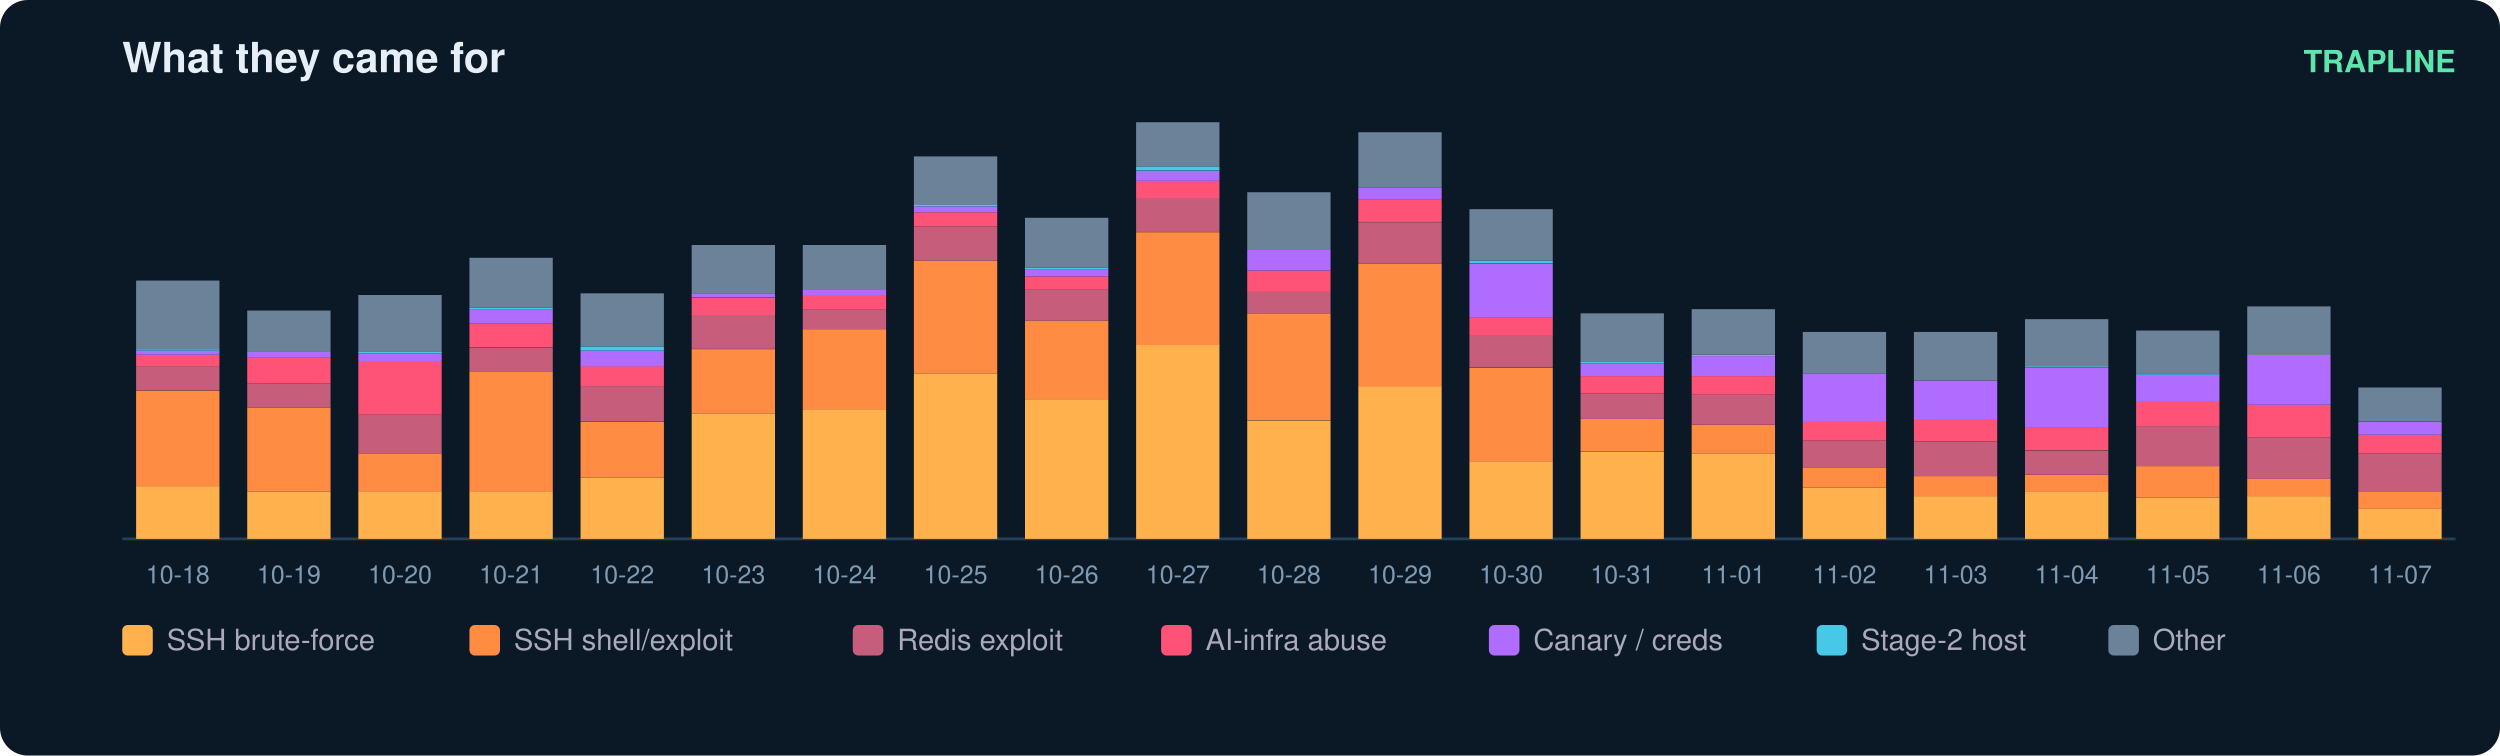
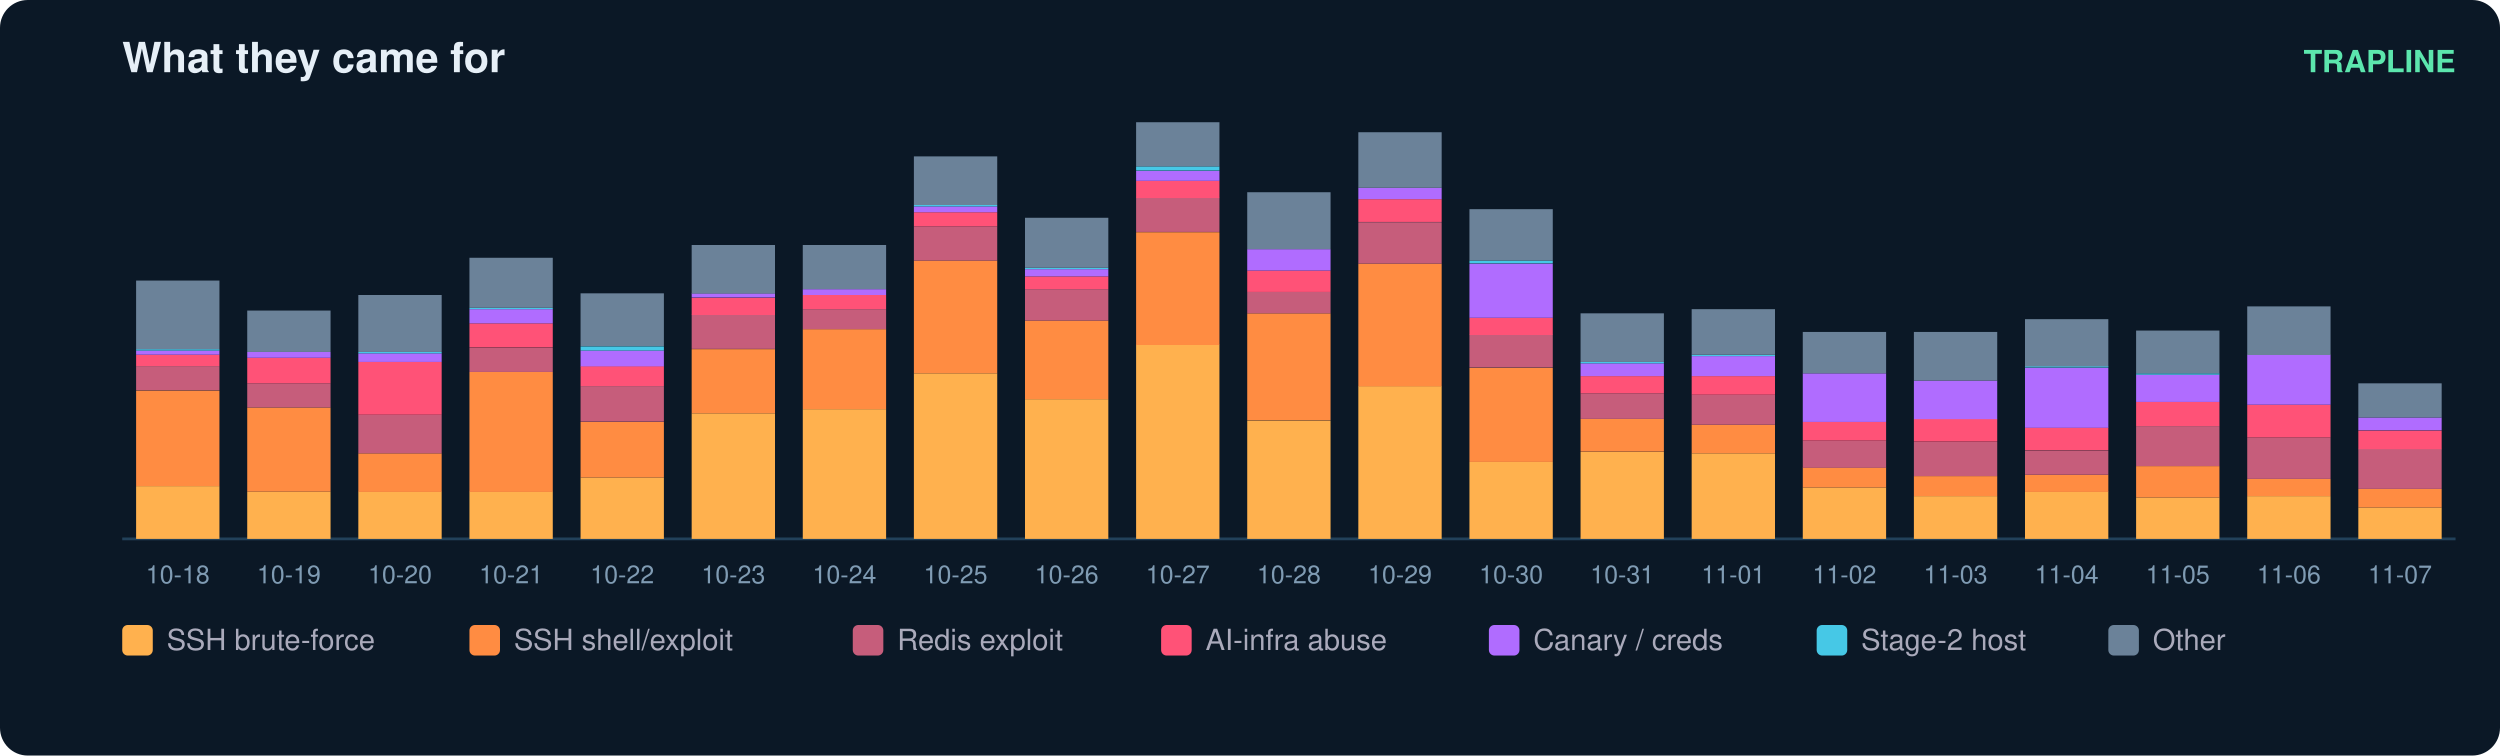
<svg xmlns="http://www.w3.org/2000/svg" width="900" height="272" viewBox="0 0 900 272" font-family="ui-sans-serif,Segoe UI,Helvetica,Arial">
  <rect width="900" height="272" rx="10" fill="#0b1826" />
  <text x="44" y="26" fill="#e6eff7" font-size="15" font-weight="700">What they came for</text>
  <text x="884" y="26" fill="#5ce6ad" font-size="11" text-anchor="end" font-weight="600">TRAPLINE</text>
  <line x1="44" y1="194" x2="884" y2="194" stroke="#22415a" />
  <rect x="49" y="175.0" width="30" height="19.0" fill="#ffb14e" />
  <rect x="49" y="140.6" width="30" height="34.4" fill="#ff8c42" />
  <rect x="49" y="131.8" width="30" height="8.7" fill="#c65d7b" />
  <rect x="49" y="127.7" width="30" height="4.1" fill="#ff5277" />
  <rect x="49" y="126.2" width="30" height="1.5" fill="#b06cff" />
  <rect x="49" y="125.7" width="30" height="0.5" fill="#46c8e6" />
  <rect x="49" y="101.0" width="30" height="24.7" fill="#6b8299" />
  <text x="64.0" y="210.0" fill="#7f9bb3" font-size="9" text-anchor="middle">10-18</text>
  <rect x="89" y="177.0" width="30" height="17.0" fill="#ffb14e" />
  <rect x="89" y="146.7" width="30" height="30.3" fill="#ff8c42" />
  <rect x="89" y="138.0" width="30" height="8.7" fill="#c65d7b" />
  <rect x="89" y="128.8" width="30" height="9.2" fill="#ff5277" />
  <rect x="89" y="126.7" width="30" height="2.1" fill="#b06cff" />
  <rect x="89" y="111.8" width="30" height="14.9" fill="#6b8299" />
  <text x="104.0" y="210.0" fill="#7f9bb3" font-size="9" text-anchor="middle">10-19</text>
  <rect x="129" y="177.0" width="30" height="17.0" fill="#ffb14e" />
  <rect x="129" y="163.2" width="30" height="13.9" fill="#ff8c42" />
  <rect x="129" y="149.3" width="30" height="13.9" fill="#c65d7b" />
  <rect x="129" y="130.3" width="30" height="19.0" fill="#ff5277" />
  <rect x="129" y="127.2" width="30" height="3.1" fill="#b06cff" />
  <rect x="129" y="126.7" width="30" height="0.5" fill="#46c8e6" />
  <rect x="129" y="106.2" width="30" height="20.5" fill="#6b8299" />
  <text x="144.0" y="210.0" fill="#7f9bb3" font-size="9" text-anchor="middle">10-20</text>
  <rect x="169" y="177.0" width="30" height="17.0" fill="#ffb14e" />
  <rect x="169" y="133.9" width="30" height="43.2" fill="#ff8c42" />
  <rect x="169" y="125.2" width="30" height="8.7" fill="#c65d7b" />
  <rect x="169" y="116.4" width="30" height="8.7" fill="#ff5277" />
  <rect x="169" y="111.3" width="30" height="5.1" fill="#b06cff" />
  <rect x="169" y="110.8" width="30" height="0.5" fill="#46c8e6" />
  <rect x="169" y="92.8" width="30" height="18.0" fill="#6b8299" />
  <text x="184.0" y="210.0" fill="#7f9bb3" font-size="9" text-anchor="middle">10-21</text>
  <rect x="209" y="171.9" width="30" height="22.1" fill="#ffb14e" />
  <rect x="209" y="151.9" width="30" height="20.0" fill="#ff8c42" />
  <rect x="209" y="139.0" width="30" height="12.8" fill="#c65d7b" />
  <rect x="209" y="131.8" width="30" height="7.2" fill="#ff5277" />
  <rect x="209" y="126.2" width="30" height="5.7" fill="#b06cff" />
  <rect x="209" y="124.7" width="30" height="1.5" fill="#46c8e6" />
  <rect x="209" y="105.6" width="30" height="19.0" fill="#6b8299" />
  <text x="224.0" y="210.0" fill="#7f9bb3" font-size="9" text-anchor="middle">10-22</text>
  <rect x="249" y="148.8" width="30" height="45.2" fill="#ffb14e" />
  <rect x="249" y="125.7" width="30" height="23.1" fill="#ff8c42" />
  <rect x="249" y="113.3" width="30" height="12.3" fill="#c65d7b" />
  <rect x="249" y="107.2" width="30" height="6.2" fill="#ff5277" />
  <rect x="249" y="105.6" width="30" height="1.5" fill="#b06cff" />
  <rect x="249" y="88.2" width="30" height="17.5" fill="#6b8299" />
  <text x="264.0" y="210.0" fill="#7f9bb3" font-size="9" text-anchor="middle">10-23</text>
  <rect x="289" y="147.3" width="30" height="46.7" fill="#ffb14e" />
  <rect x="289" y="118.5" width="30" height="28.8" fill="#ff8c42" />
  <rect x="289" y="111.3" width="30" height="7.2" fill="#c65d7b" />
  <rect x="289" y="106.2" width="30" height="5.1" fill="#ff5277" />
  <rect x="289" y="104.1" width="30" height="2.1" fill="#b06cff" />
  <rect x="289" y="88.2" width="30" height="15.9" fill="#6b8299" />
  <text x="304.0" y="210.0" fill="#7f9bb3" font-size="9" text-anchor="middle">10-24</text>
  <rect x="329" y="134.4" width="30" height="59.6" fill="#ffb14e" />
  <rect x="329" y="93.8" width="30" height="40.6" fill="#ff8c42" />
  <rect x="329" y="81.5" width="30" height="12.3" fill="#c65d7b" />
  <rect x="329" y="76.4" width="30" height="5.1" fill="#ff5277" />
  <rect x="329" y="74.3" width="30" height="2.1" fill="#b06cff" />
  <rect x="329" y="73.8" width="30" height="0.5" fill="#46c8e6" />
  <rect x="329" y="56.3" width="30" height="17.5" fill="#6b8299" />
  <text x="344.0" y="210.0" fill="#7f9bb3" font-size="9" text-anchor="middle">10-25</text>
  <rect x="369" y="143.7" width="30" height="50.3" fill="#ffb14e" />
  <rect x="369" y="115.4" width="30" height="28.3" fill="#ff8c42" />
  <rect x="369" y="104.1" width="30" height="11.3" fill="#c65d7b" />
  <rect x="369" y="99.5" width="30" height="4.6" fill="#ff5277" />
  <rect x="369" y="96.9" width="30" height="2.6" fill="#b06cff" />
  <rect x="369" y="96.4" width="30" height="0.5" fill="#46c8e6" />
  <rect x="369" y="78.4" width="30" height="18.0" fill="#6b8299" />
  <text x="384.0" y="210.0" fill="#7f9bb3" font-size="9" text-anchor="middle">10-26</text>
  <rect x="409" y="124.1" width="30" height="69.9" fill="#ffb14e" />
  <rect x="409" y="83.6" width="30" height="40.6" fill="#ff8c42" />
  <rect x="409" y="71.2" width="30" height="12.3" fill="#c65d7b" />
  <rect x="409" y="65.1" width="30" height="6.2" fill="#ff5277" />
  <rect x="409" y="61.5" width="30" height="3.6" fill="#b06cff" />
  <rect x="409" y="59.9" width="30" height="1.5" fill="#46c8e6" />
  <rect x="409" y="44.0" width="30" height="15.9" fill="#6b8299" />
  <text x="424.0" y="210.0" fill="#7f9bb3" font-size="9" text-anchor="middle">10-27</text>
  <rect x="449" y="151.4" width="30" height="42.6" fill="#ffb14e" />
  <rect x="449" y="112.8" width="30" height="38.5" fill="#ff8c42" />
  <rect x="449" y="105.1" width="30" height="7.7" fill="#c65d7b" />
  <rect x="449" y="97.4" width="30" height="7.7" fill="#ff5277" />
  <rect x="449" y="89.7" width="30" height="7.7" fill="#b06cff" />
  <rect x="449" y="69.2" width="30" height="20.5" fill="#6b8299" />
  <text x="464.0" y="210.0" fill="#7f9bb3" font-size="9" text-anchor="middle">10-28</text>
  <rect x="489" y="139.0" width="30" height="55.0" fill="#ffb14e" />
  <rect x="489" y="94.9" width="30" height="44.2" fill="#ff8c42" />
  <rect x="489" y="80.0" width="30" height="14.9" fill="#c65d7b" />
  <rect x="489" y="71.7" width="30" height="8.2" fill="#ff5277" />
  <rect x="489" y="67.6" width="30" height="4.1" fill="#b06cff" />
  <rect x="489" y="47.6" width="30" height="20.0" fill="#6b8299" />
  <text x="504.0" y="210.0" fill="#7f9bb3" font-size="9" text-anchor="middle">10-29</text>
  <rect x="529" y="166.3" width="30" height="27.7" fill="#ffb14e" />
  <rect x="529" y="132.4" width="30" height="33.9" fill="#ff8c42" />
  <rect x="529" y="120.5" width="30" height="11.8" fill="#c65d7b" />
  <rect x="529" y="114.4" width="30" height="6.2" fill="#ff5277" />
  <rect x="529" y="94.9" width="30" height="19.5" fill="#b06cff" />
  <rect x="529" y="93.8" width="30" height="1.0" fill="#46c8e6" />
  <rect x="529" y="75.3" width="30" height="18.5" fill="#6b8299" />
  <text x="544.0" y="210.0" fill="#7f9bb3" font-size="9" text-anchor="middle">10-30</text>
  <rect x="569" y="162.7" width="30" height="31.3" fill="#ffb14e" />
  <rect x="569" y="150.8" width="30" height="11.8" fill="#ff8c42" />
  <rect x="569" y="141.6" width="30" height="9.2" fill="#c65d7b" />
  <rect x="569" y="135.4" width="30" height="6.2" fill="#ff5277" />
  <rect x="569" y="130.8" width="30" height="4.6" fill="#b06cff" />
  <rect x="569" y="130.3" width="30" height="0.5" fill="#46c8e6" />
  <rect x="569" y="112.8" width="30" height="17.5" fill="#6b8299" />
  <text x="584.0" y="210.0" fill="#7f9bb3" font-size="9" text-anchor="middle">10-31</text>
  <rect x="609" y="163.2" width="30" height="30.8" fill="#ffb14e" />
  <rect x="609" y="152.9" width="30" height="10.3" fill="#ff8c42" />
  <rect x="609" y="142.1" width="30" height="10.8" fill="#c65d7b" />
  <rect x="609" y="135.4" width="30" height="6.7" fill="#ff5277" />
  <rect x="609" y="128.2" width="30" height="7.2" fill="#b06cff" />
  <rect x="609" y="127.7" width="30" height="0.5" fill="#46c8e6" />
  <rect x="609" y="111.3" width="30" height="16.4" fill="#6b8299" />
  <text x="624.0" y="210.0" fill="#7f9bb3" font-size="9" text-anchor="middle">11-01</text>
  <rect x="649" y="175.5" width="30" height="18.5" fill="#ffb14e" />
  <rect x="649" y="168.3" width="30" height="7.2" fill="#ff8c42" />
  <rect x="649" y="158.6" width="30" height="9.8" fill="#c65d7b" />
  <rect x="649" y="151.9" width="30" height="6.7" fill="#ff5277" />
  <rect x="649" y="134.4" width="30" height="17.5" fill="#b06cff" />
  <rect x="649" y="119.5" width="30" height="14.9" fill="#6b8299" />
  <text x="664.0" y="210.0" fill="#7f9bb3" font-size="9" text-anchor="middle">11-02</text>
  <rect x="689" y="178.6" width="30" height="15.4" fill="#ffb14e" />
  <rect x="689" y="171.4" width="30" height="7.2" fill="#ff8c42" />
  <rect x="689" y="159.1" width="30" height="12.3" fill="#c65d7b" />
  <rect x="689" y="150.8" width="30" height="8.2" fill="#ff5277" />
  <rect x="689" y="137.0" width="30" height="13.9" fill="#b06cff" />
  <rect x="689" y="119.5" width="30" height="17.5" fill="#6b8299" />
  <text x="704.0" y="210.0" fill="#7f9bb3" font-size="9" text-anchor="middle">11-03</text>
  <rect x="729" y="177.0" width="30" height="17.0" fill="#ffb14e" />
  <rect x="729" y="170.9" width="30" height="6.2" fill="#ff8c42" />
  <rect x="729" y="162.2" width="30" height="8.7" fill="#c65d7b" />
  <rect x="729" y="153.9" width="30" height="8.2" fill="#ff5277" />
  <rect x="729" y="132.4" width="30" height="21.6" fill="#b06cff" />
  <rect x="729" y="131.8" width="30" height="0.5" fill="#46c8e6" />
  <rect x="729" y="114.9" width="30" height="17.0" fill="#6b8299" />
  <text x="744.0" y="210.0" fill="#7f9bb3" font-size="9" text-anchor="middle">11-04</text>
  <rect x="769" y="179.1" width="30" height="14.9" fill="#ffb14e" />
  <rect x="769" y="167.8" width="30" height="11.3" fill="#ff8c42" />
  <rect x="769" y="153.4" width="30" height="14.4" fill="#c65d7b" />
  <rect x="769" y="144.7" width="30" height="8.7" fill="#ff5277" />
  <rect x="769" y="134.9" width="30" height="9.8" fill="#b06cff" />
  <rect x="769" y="134.4" width="30" height="0.5" fill="#46c8e6" />
  <rect x="769" y="119.0" width="30" height="15.4" fill="#6b8299" />
  <text x="784.0" y="210.0" fill="#7f9bb3" font-size="9" text-anchor="middle">11-05</text>
  <rect x="809" y="178.6" width="30" height="15.4" fill="#ffb14e" />
  <rect x="809" y="172.4" width="30" height="6.2" fill="#ff8c42" />
  <rect x="809" y="157.5" width="30" height="14.9" fill="#c65d7b" />
  <rect x="809" y="145.7" width="30" height="11.8" fill="#ff5277" />
  <rect x="809" y="127.7" width="30" height="18.0" fill="#b06cff" />
  <rect x="809" y="110.3" width="30" height="17.5" fill="#6b8299" />
  <text x="824.0" y="210.0" fill="#7f9bb3" font-size="9" text-anchor="middle">11-06</text>
-   <rect x="849" y="183.2" width="30" height="10.8" fill="#ffb14e" />
-   <rect x="849" y="177.0" width="30" height="6.2" fill="#ff8c42" />
-   <rect x="849" y="163.2" width="30" height="13.9" fill="#c65d7b" />
-   <rect x="849" y="156.5" width="30" height="6.7" fill="#ff5277" />
-   <rect x="849" y="151.9" width="30" height="4.6" fill="#b06cff" />
-   <rect x="849" y="139.5" width="30" height="12.3" fill="#6b8299" />
+   <rect x="849" y="182.7" width="30" height="11.3" fill="#ffb14e" />
+   <rect x="849" y="176.0" width="30" height="6.7" fill="#ff8c42" />
+   <rect x="849" y="161.6" width="30" height="14.4" fill="#c65d7b" />
+   <rect x="849" y="155.0" width="30" height="6.7" fill="#ff5277" />
+   <rect x="849" y="150.3" width="30" height="4.6" fill="#b06cff" />
+   <rect x="849" y="138.0" width="30" height="12.3" fill="#6b8299" />
  <text x="864.0" y="210.0" fill="#7f9bb3" font-size="9" text-anchor="middle">11-07</text>
  <rect x="44" y="225" width="11" height="11" rx="2" fill="#ffb14e" />
  <text x="60" y="234" fill="#aab" font-size="10.5">SSH brute-force</text>
  <rect x="169" y="225" width="11" height="11" rx="2" fill="#ff8c42" />
  <text x="185" y="234" fill="#aab" font-size="10.5">SSH shell/exploit</text>
  <rect x="307" y="225" width="11" height="11" rx="2" fill="#c65d7b" />
  <text x="323" y="234" fill="#aab" font-size="10.5">Redis exploit</text>
  <rect x="418" y="225" width="11" height="11" rx="2" fill="#ff5277" />
  <text x="434" y="234" fill="#aab" font-size="10.5">AI-infra abuse</text>
  <rect x="536" y="225" width="11" height="11" rx="2" fill="#b06cff" />
  <text x="552" y="234" fill="#aab" font-size="10.5">Canary / creds</text>
  <rect x="654" y="225" width="11" height="11" rx="2" fill="#46c8e6" />
  <text x="670" y="234" fill="#aab" font-size="10.5">Stage-2 host</text>
  <rect x="759" y="225" width="11" height="11" rx="2" fill="#6b8299" />
  <text x="775" y="234" fill="#aab" font-size="10.5">Other</text>
</svg>
